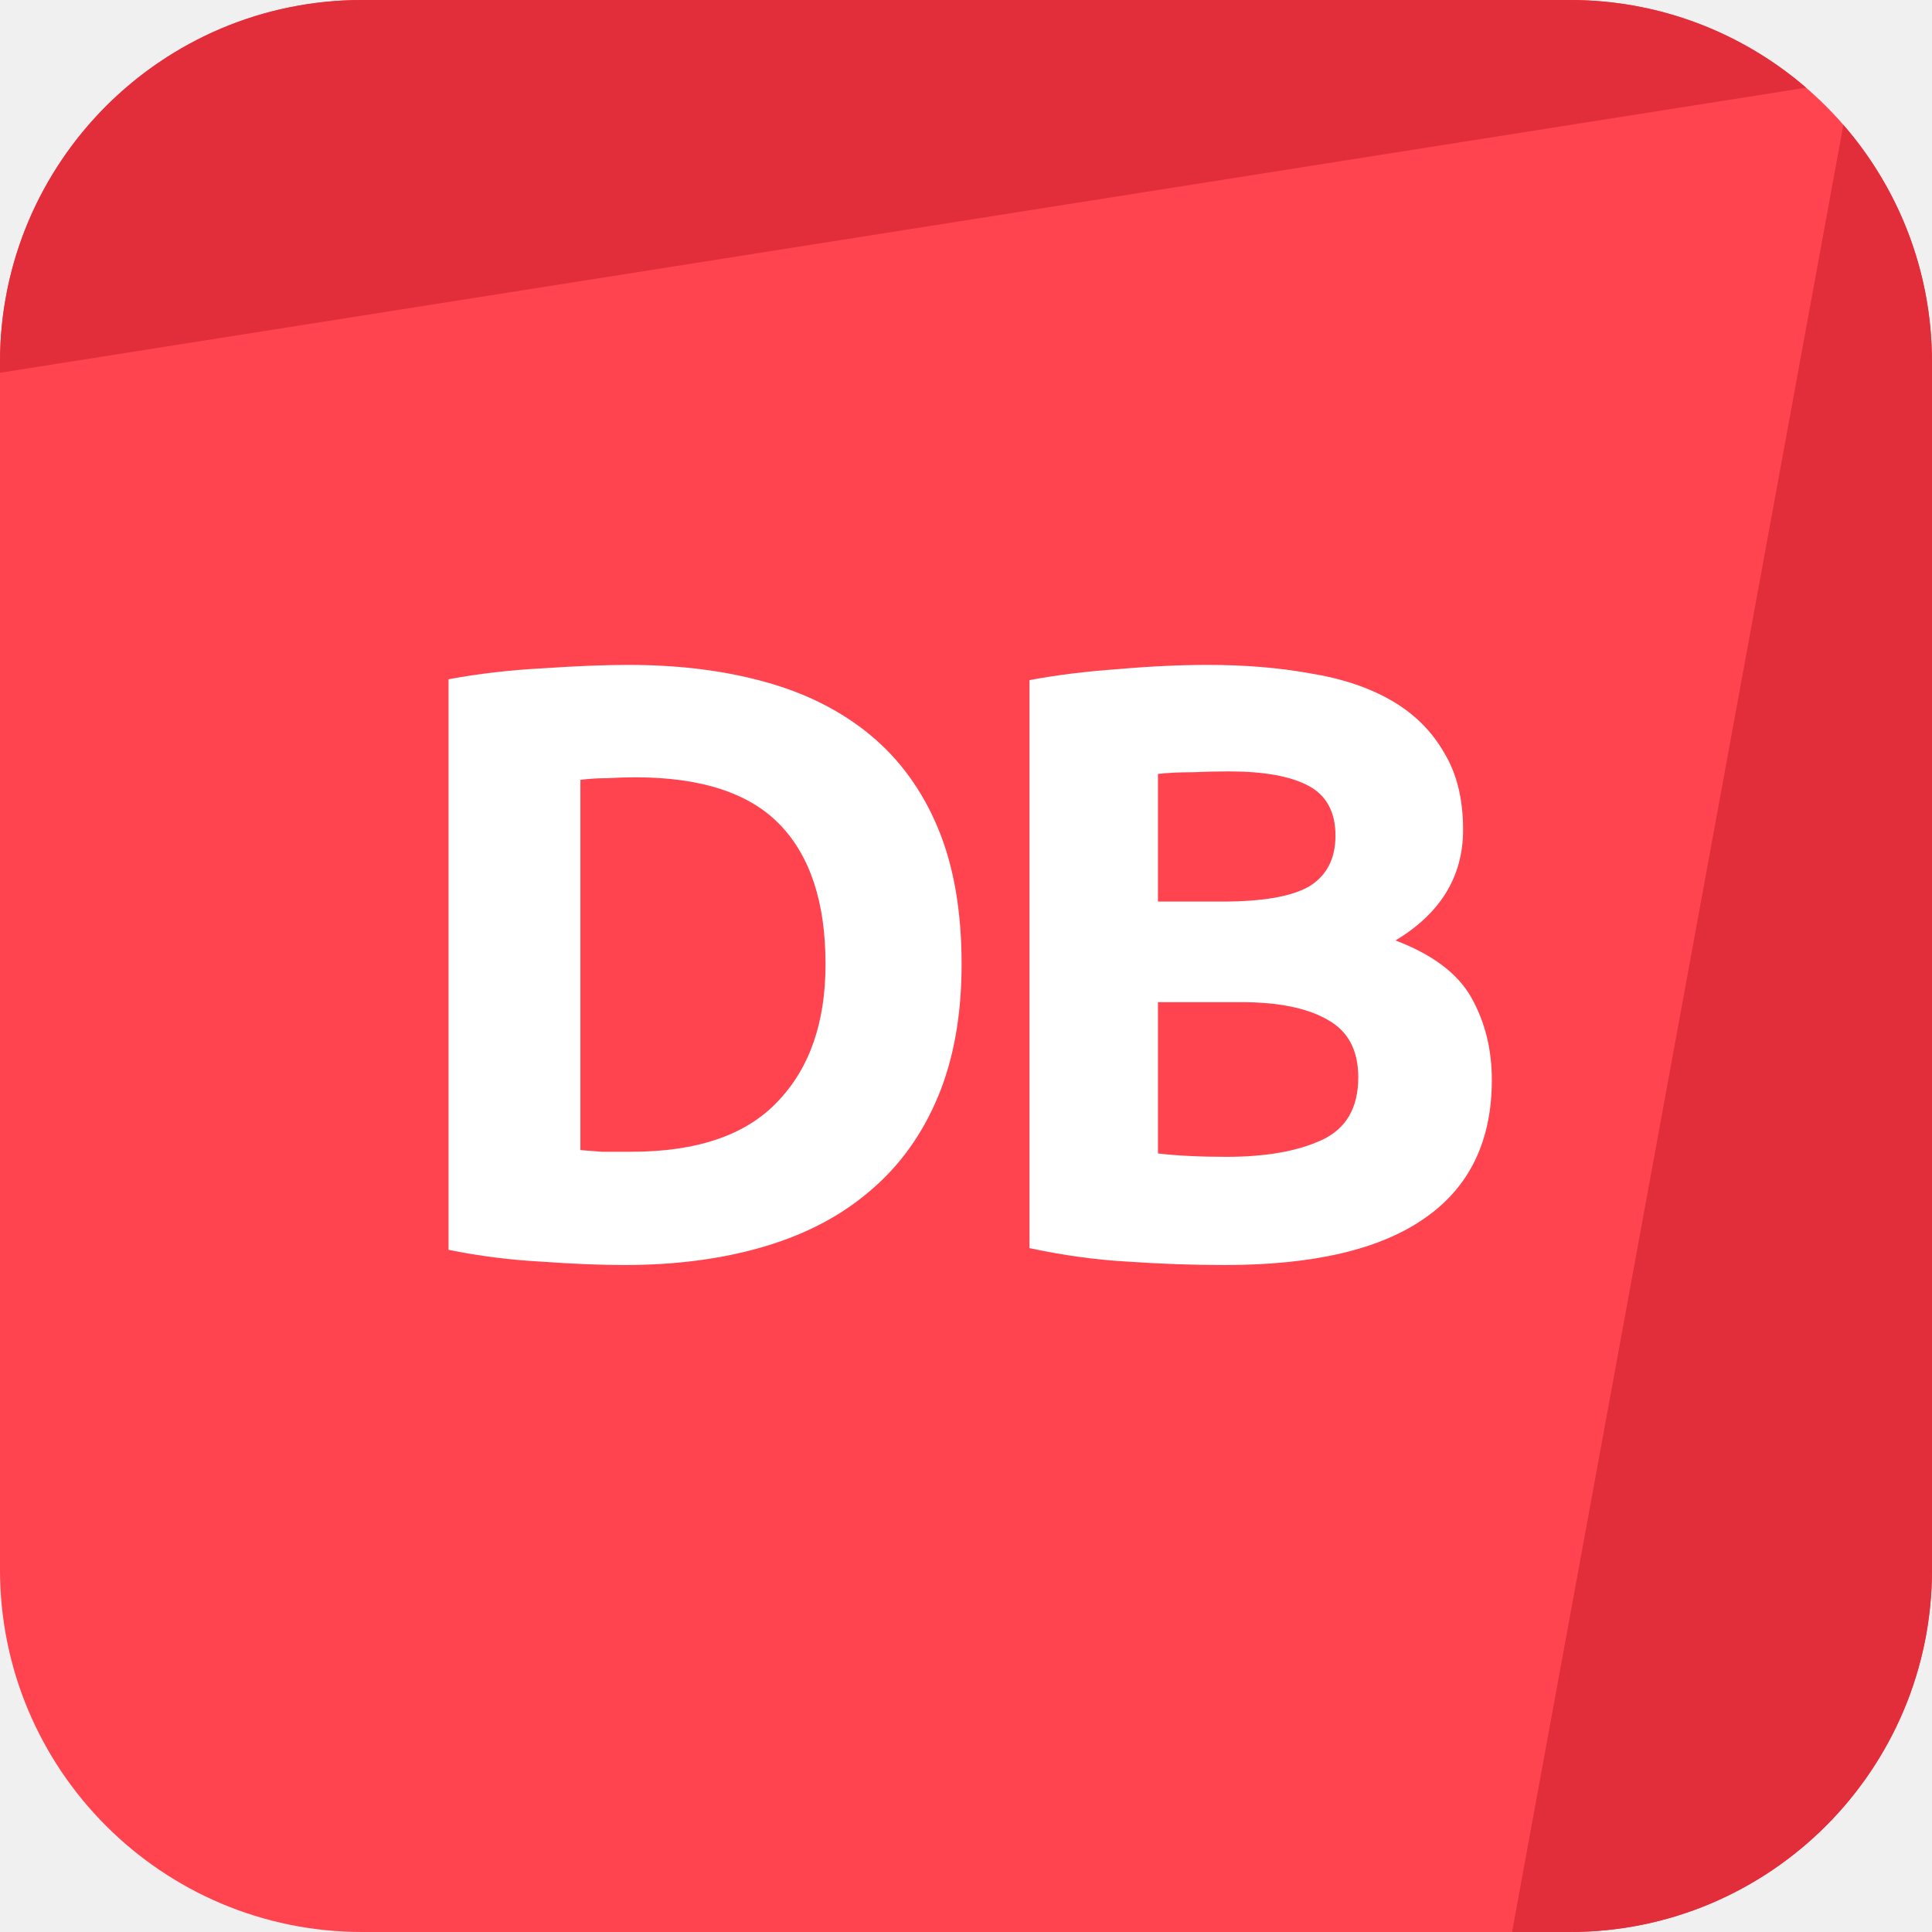
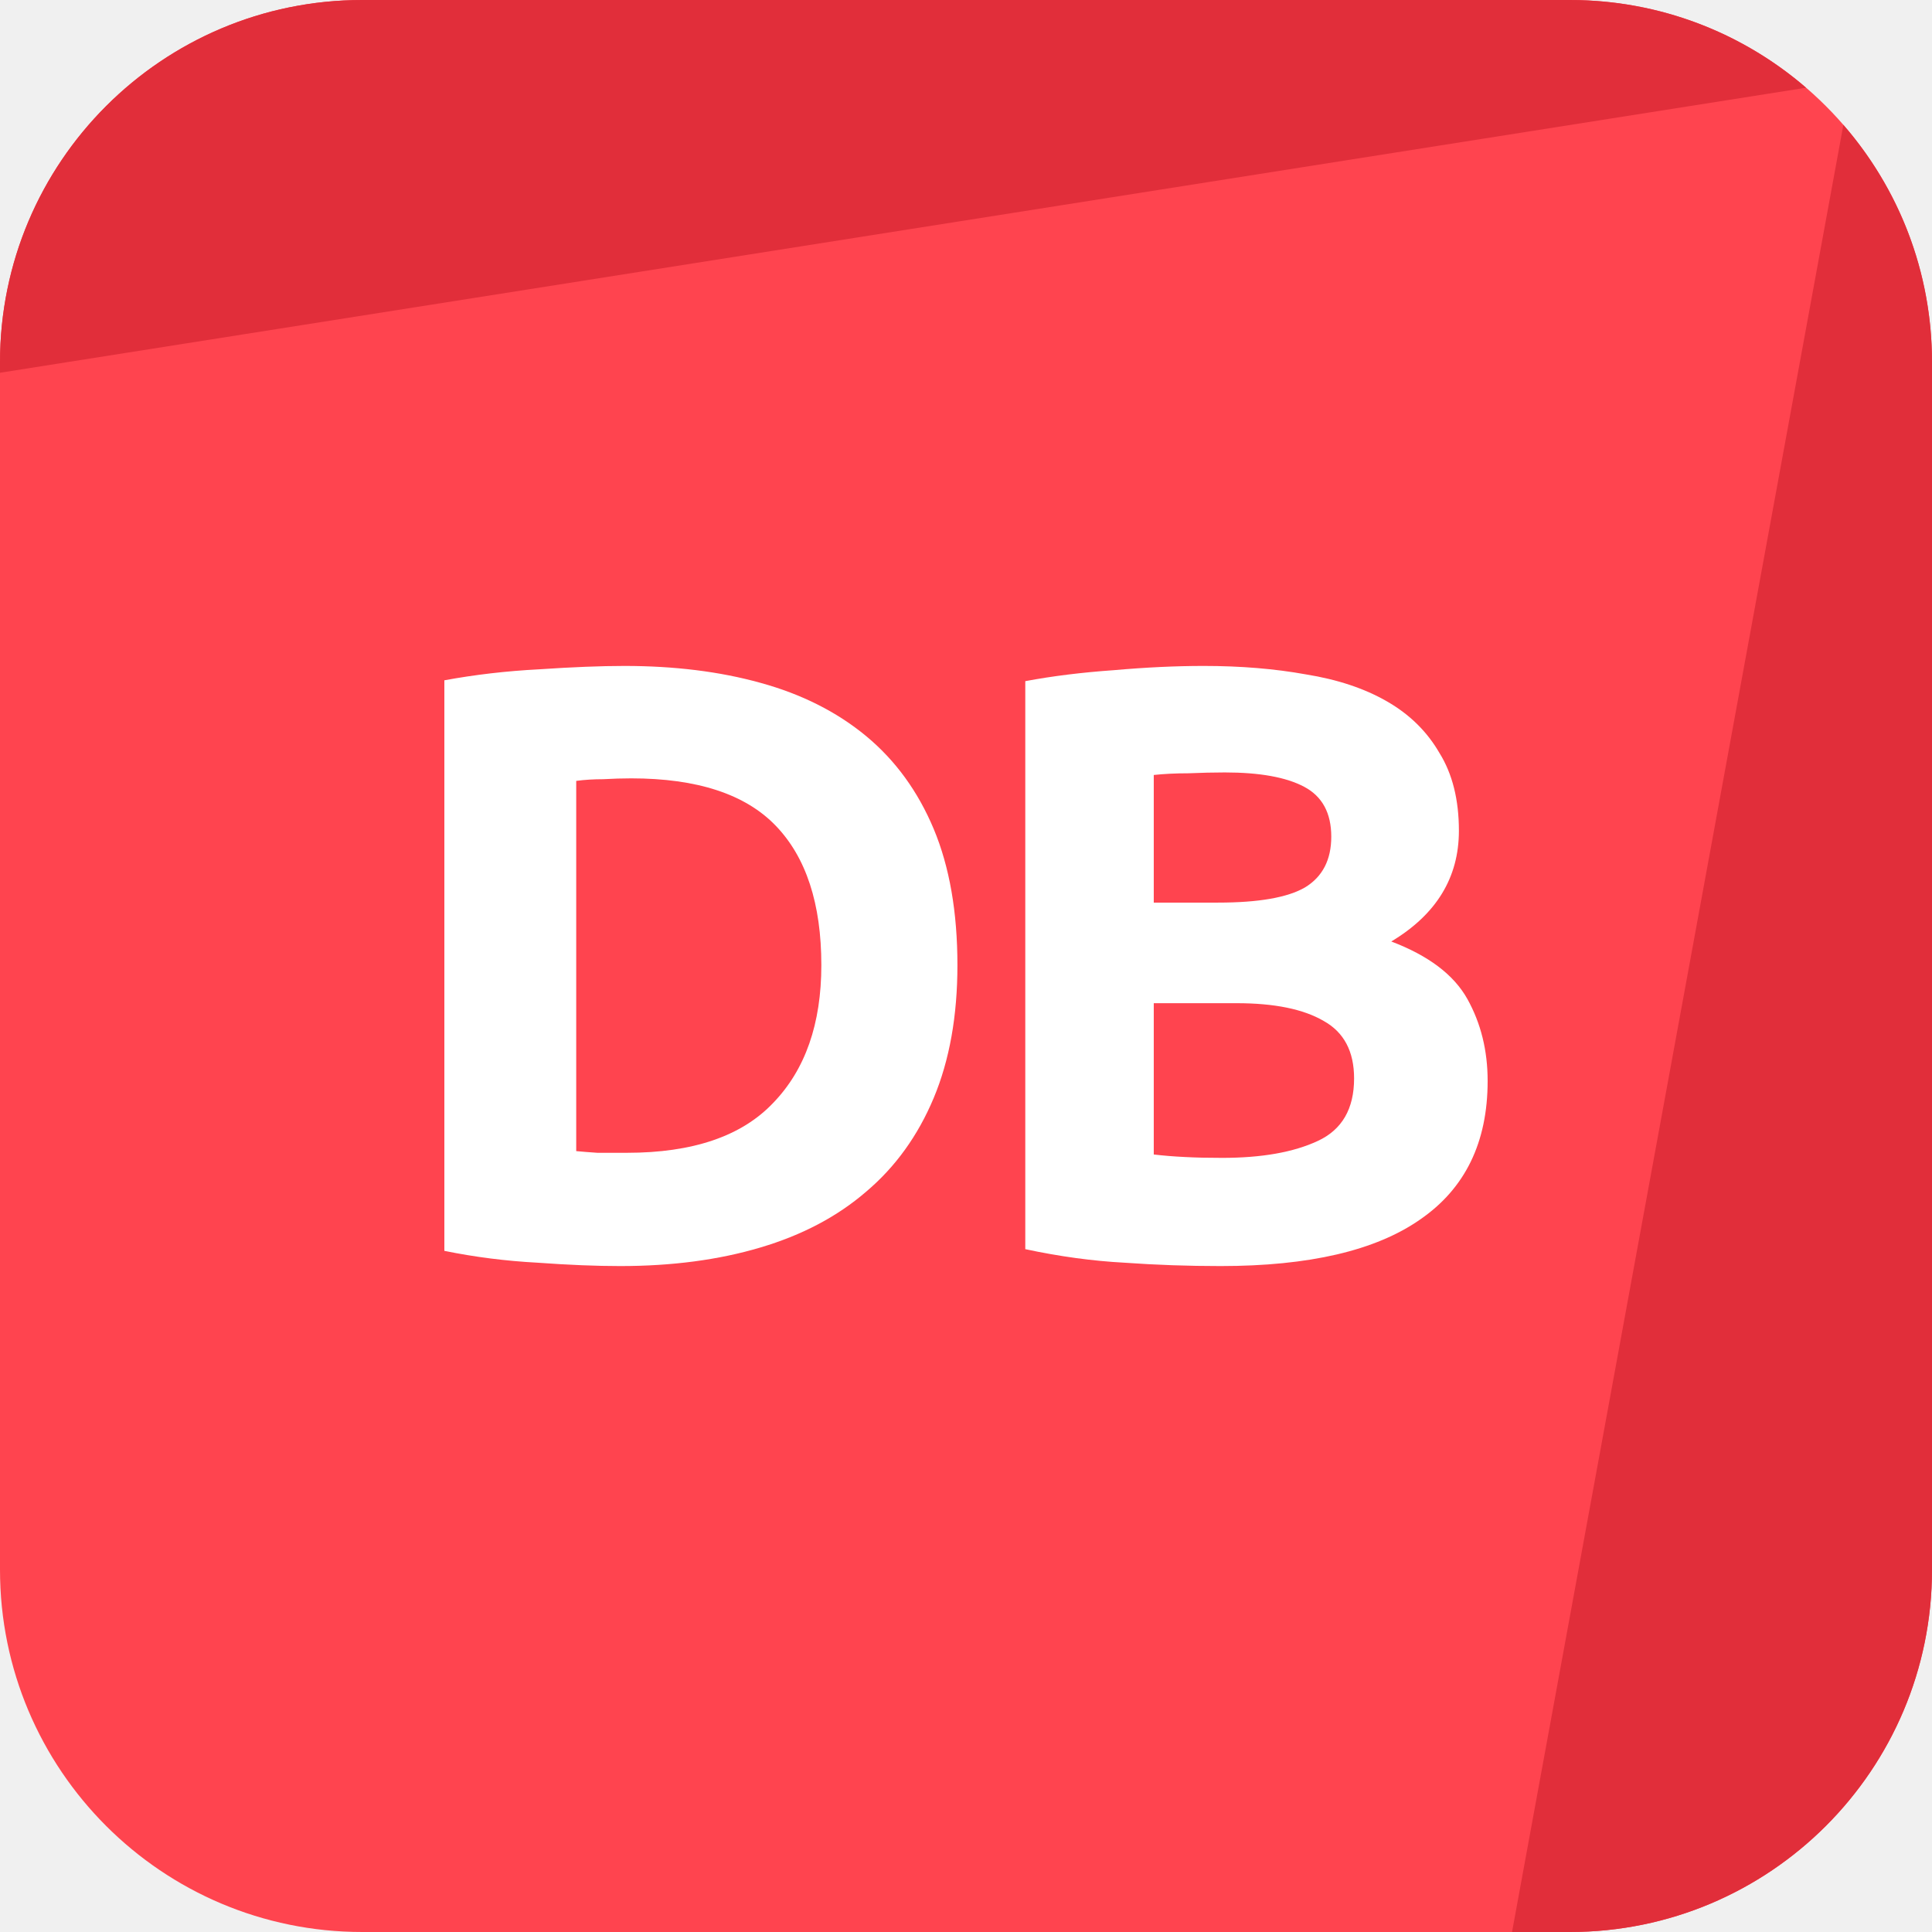
- <svg xmlns="http://www.w3.org/2000/svg" width="72" height="72" viewBox="0 0 72 72" fill="none">
-   <path d="M0 13.5C0 6.044 6.044 0 13.5 0H58.5C65.956 0 72 6.044 72 13.5V58.5C72 65.956 65.956 72 58.5 72H13.5C6.044 72 0 65.956 0 58.5V13.5Z" fill="#FF444F" />
-   <path d="M13.5 0C6.044 0 0 6.044 0 13.5V13.892L67.308 3.268C64.943 1.232 61.865 0 58.5 0H13.5Z" fill="#E12E3A" />
-   <path d="M68.697 4.652L56.35 72L58.5 72C65.956 72 72 65.956 72 58.5V13.5C72 10.116 70.754 7.022 68.697 4.652Z" fill="#E12E3A" />
-   <path d="M21.63 42.86C21.861 42.881 22.123 42.902 22.417 42.923C22.732 42.923 23.1 42.923 23.52 42.923C25.977 42.923 27.793 42.303 28.969 41.064C30.166 39.825 30.765 38.114 30.765 35.93C30.765 33.641 30.198 31.908 29.064 30.732C27.93 29.556 26.134 28.968 23.677 28.968C23.341 28.968 22.995 28.979 22.638 29C22.281 29 21.945 29.021 21.63 29.063V42.86ZM35.836 35.93C35.836 37.82 35.542 39.468 34.954 40.875C34.366 42.282 33.526 43.448 32.434 44.372C31.363 45.296 30.051 45.989 28.497 46.451C26.943 46.913 25.2 47.144 23.268 47.144C22.386 47.144 21.357 47.102 20.181 47.018C19.005 46.955 17.85 46.808 16.716 46.577V25.314C17.85 25.104 19.026 24.968 20.244 24.905C21.483 24.821 22.543 24.779 23.425 24.779C25.294 24.779 26.985 24.989 28.497 25.409C30.03 25.829 31.342 26.49 32.434 27.393C33.526 28.296 34.366 29.451 34.954 30.858C35.542 32.265 35.836 33.956 35.836 35.93Z" fill="white" />
-   <path d="M45.642 47.144C44.445 47.144 43.248 47.102 42.051 47.018C40.875 46.955 39.647 46.787 38.366 46.514V25.346C39.374 25.157 40.476 25.02 41.673 24.936C42.87 24.831 43.983 24.779 45.012 24.779C46.398 24.779 47.669 24.884 48.824 25.094C50 25.283 51.008 25.619 51.848 26.102C52.688 26.585 53.339 27.225 53.801 28.023C54.284 28.8 54.525 29.766 54.525 30.921C54.525 32.664 53.685 34.04 52.005 35.048C53.391 35.573 54.336 36.287 54.84 37.19C55.344 38.093 55.596 39.111 55.596 40.245C55.596 42.534 54.756 44.256 53.076 45.411C51.417 46.566 48.939 47.144 45.642 47.144ZM43.154 37.347V42.986C43.511 43.028 43.899 43.059 44.319 43.08C44.739 43.101 45.201 43.112 45.705 43.112C47.175 43.112 48.362 42.902 49.265 42.482C50.168 42.062 50.619 41.285 50.619 40.151C50.619 39.143 50.241 38.429 49.485 38.009C48.729 37.568 47.648 37.347 46.241 37.347H43.154ZM43.154 33.599H45.548C47.06 33.599 48.141 33.41 48.792 33.032C49.443 32.633 49.769 32.003 49.769 31.142C49.769 30.26 49.433 29.64 48.761 29.283C48.089 28.926 47.102 28.748 45.8 28.748C45.38 28.748 44.928 28.758 44.445 28.779C43.962 28.779 43.532 28.8 43.154 28.842V33.599Z" fill="white" />
+ <svg xmlns="http://www.w3.org/2000/svg" width="32" height="32" viewBox="0 0 32 32" fill="none">
+   <g clip-path="url(#clip0_496_18530)">
+     <path d="M0 6C0 2.686 2.686 0 6 0H26C29.314 0 32 2.686 32 6V26C32 29.314 29.314 32 26 32H6C2.686 32 0 29.314 0 26V6Z" fill="#FF444F" />
+     <path d="M6 0C2.686 0 0 2.686 0 6V6.174L29.914 1.453C28.864 0.547 27.496 0 26 0H6Z" fill="#E12E3A" />
+     <path d="M30.532 2.068L25.044 32L26 32C29.314 32 32 29.314 32 26V6C32 4.496 31.447 3.121 30.532 2.068Z" fill="#E12E3A" />
+     <path d="M9.544 19.066C9.646 19.076 9.763 19.085 9.894 19.094C10.034 19.094 10.197 19.094 10.384 19.094C11.476 19.094 12.283 18.819 12.806 18.268C13.338 17.718 13.604 16.957 13.604 15.986C13.604 14.969 13.352 14.199 12.848 13.676C12.344 13.153 11.546 12.892 10.454 12.892C10.305 12.892 10.15 12.897 9.992 12.906C9.833 12.906 9.684 12.915 9.544 12.934V19.066ZM15.858 15.986C15.858 16.826 15.727 17.559 15.466 18.184C15.204 18.81 14.831 19.328 14.346 19.738C13.87 20.149 13.287 20.457 12.596 20.662C11.905 20.868 11.13 20.97 10.272 20.97C9.88 20.97 9.422 20.952 8.9 20.914C8.377 20.886 7.864 20.821 7.36 20.718V11.268C7.864 11.175 8.386 11.114 8.928 11.086C9.478 11.049 9.95 11.03 10.342 11.03C11.172 11.03 11.924 11.123 12.596 11.31C13.277 11.497 13.861 11.791 14.346 12.192C14.831 12.594 15.204 13.107 15.466 13.732C15.727 14.357 15.858 15.109 15.858 15.986Z" fill="white" />
+     <path d="M20.216 20.97C19.684 20.97 19.152 20.952 18.62 20.914C18.098 20.886 17.552 20.812 16.982 20.69V11.282C17.43 11.198 17.92 11.137 18.452 11.1C18.984 11.053 19.479 11.03 19.936 11.03C20.552 11.03 21.117 11.077 21.63 11.17C22.153 11.254 22.601 11.403 22.974 11.618C23.348 11.833 23.637 12.117 23.842 12.472C24.057 12.818 24.164 13.247 24.164 13.76C24.164 14.535 23.791 15.146 23.044 15.594C23.66 15.828 24.08 16.145 24.304 16.546C24.528 16.948 24.64 17.4 24.64 17.904C24.64 18.922 24.267 19.687 23.52 20.2C22.783 20.714 21.682 20.97 20.216 20.97ZM19.11 16.616V19.122C19.269 19.141 19.442 19.155 19.628 19.164C19.815 19.174 20.02 19.178 20.244 19.178C20.898 19.178 21.425 19.085 21.826 18.898C22.228 18.712 22.428 18.366 22.428 17.862C22.428 17.414 22.26 17.097 21.924 16.91C21.588 16.714 21.108 16.616 20.482 16.616H19.11ZM19.11 14.95H20.174C20.846 14.95 21.327 14.866 21.616 14.698C21.906 14.521 22.05 14.241 22.05 13.858C22.05 13.466 21.901 13.191 21.602 13.032C21.303 12.873 20.865 12.794 20.286 12.794C20.099 12.794 19.899 12.799 19.684 12.808C19.47 12.808 19.278 12.818 19.11 12.836V14.95Z" fill="white" />
+   </g>
+   <defs>
+     <clipPath id="clip0_496_18530">
+       <rect width="32" height="32" fill="white" />
+     </clipPath>
+   </defs>
</svg>
